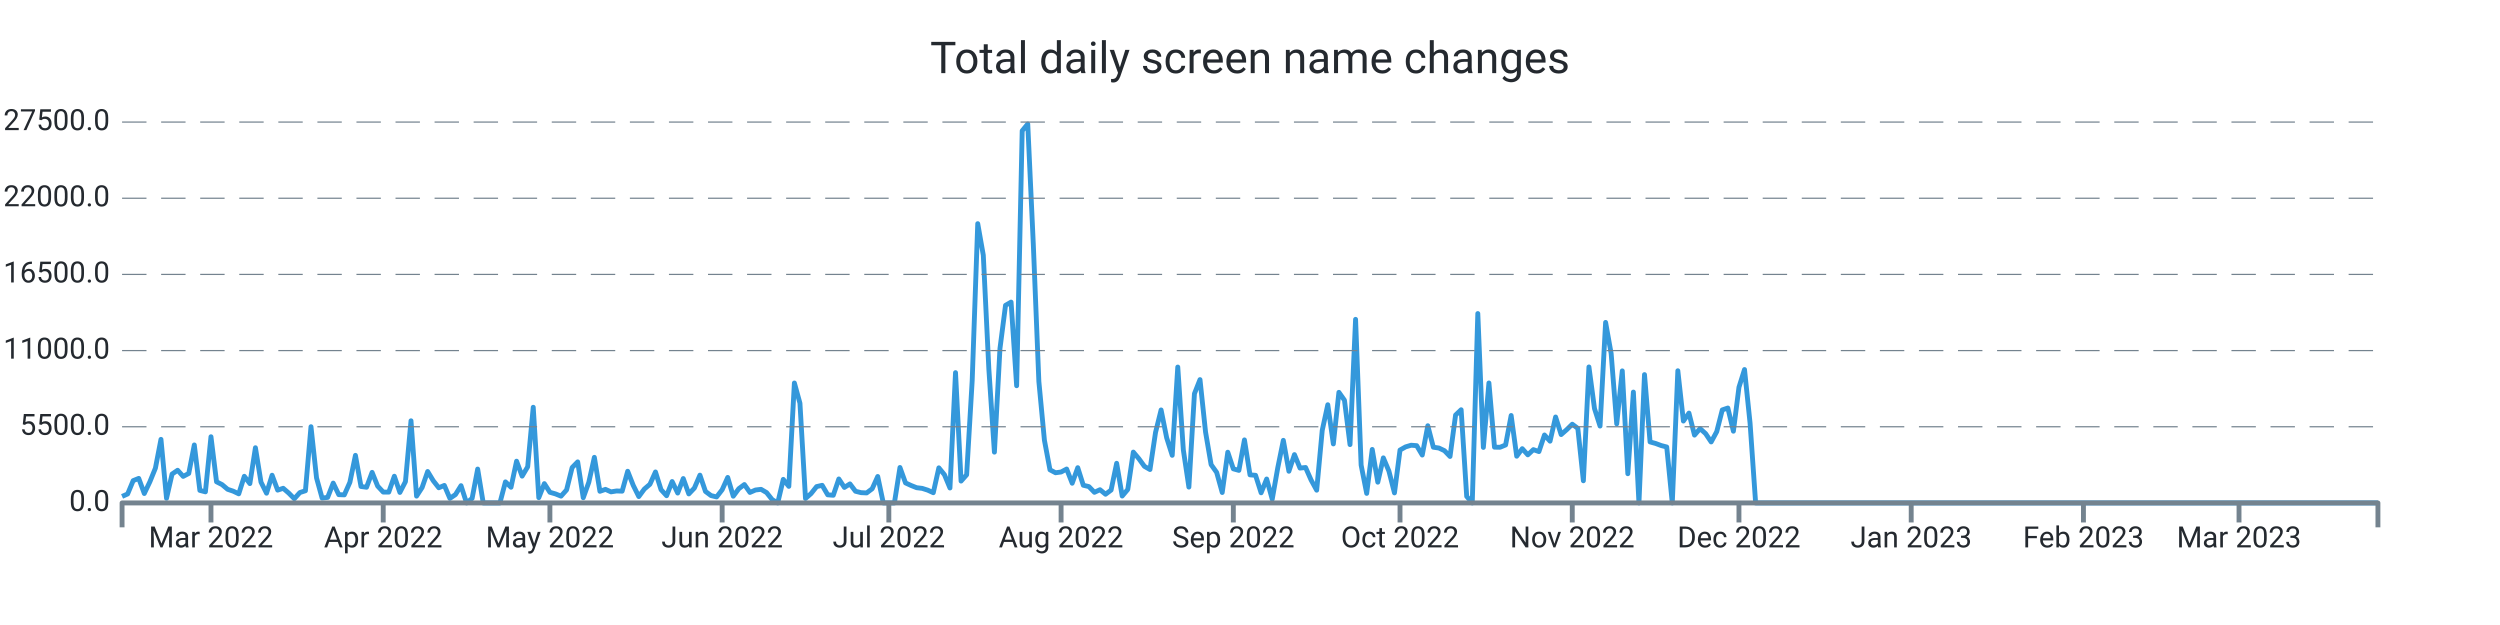
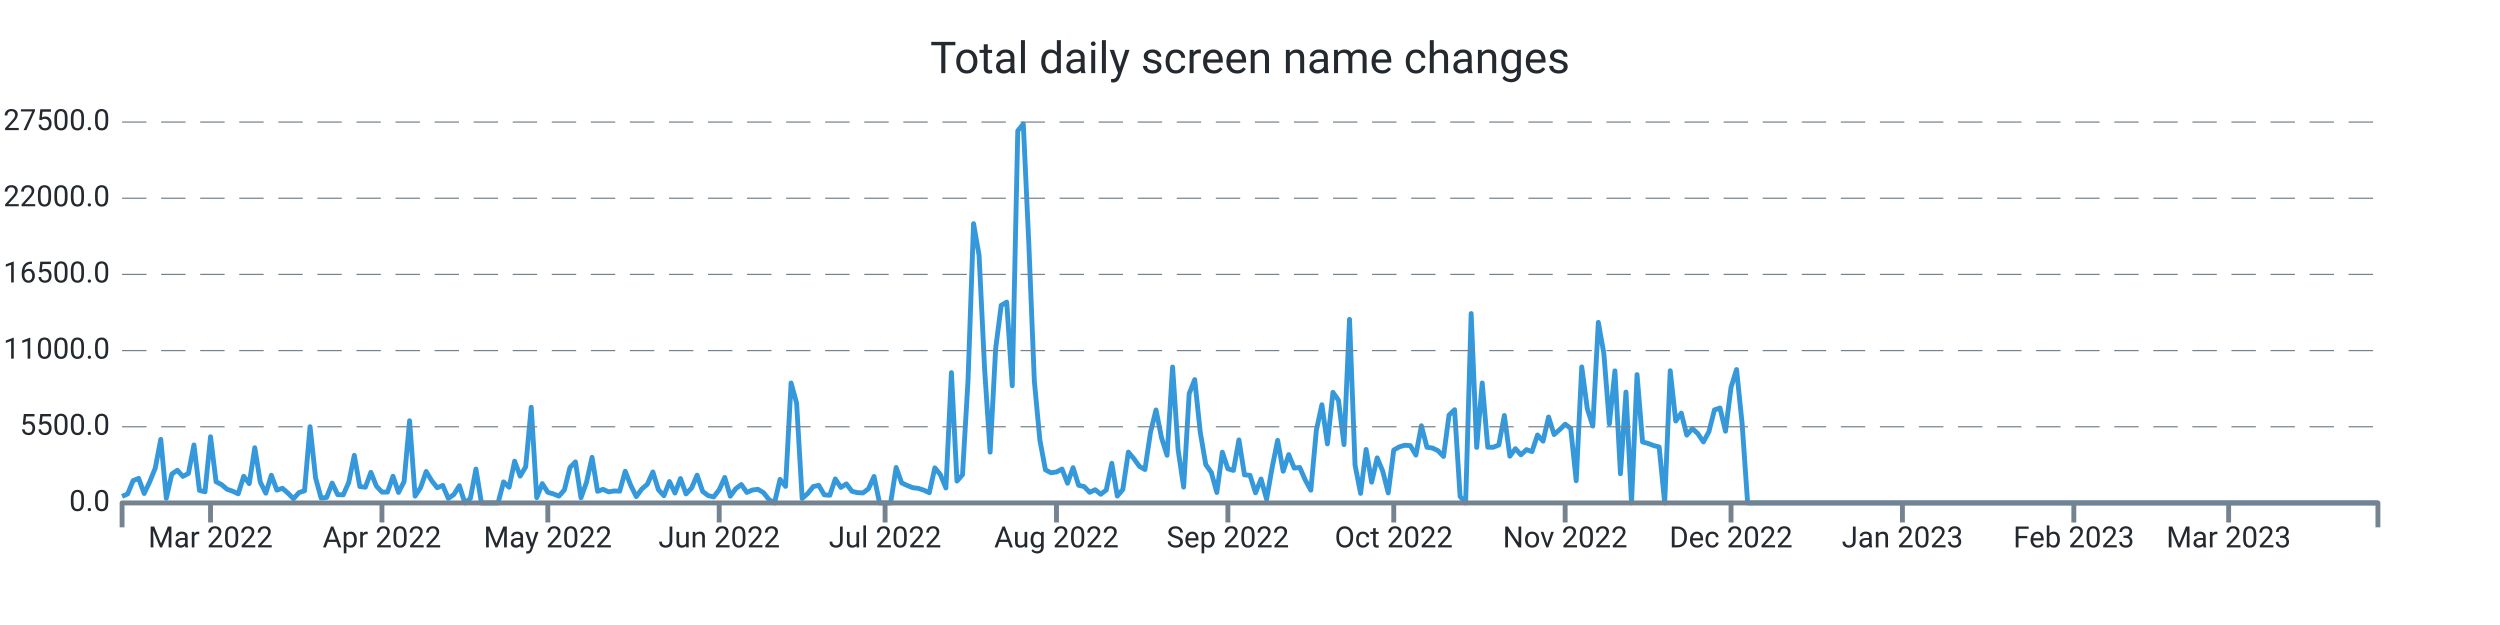
<svg xmlns="http://www.w3.org/2000/svg" width="1024.0" height="256.0" viewBox="0 0 1024.0 256.0" preserveAspectRatio="xMidYMid meet">
-   <path stroke="#3498db" stroke-linejoin="round" d="M 50.0 203.339 L 50 203.339L 52.276 202.33L 54.552 196.867L 56.828 195.948L 59.103 202.143L 61.379 197.355L 63.655 191.761L 65.931 179.962L 68.207 204.094L 70.483 194.172L 72.759 192.618L 75.034 195.125L 77.31 193.928L 79.586 182.248L 81.862 200.866L 84.138 201.456L 86.414 178.89L 88.69 197.338L 90.966 198.501L 93.241 200.418L 95.517 201.184L 97.793 202.267L 100.069 195.091L 102.345 198.081L 104.621 183.389L 106.897 197.474L 109.172 202.018L 111.448 194.66L 113.724 200.753L 116 200.004L 118.276 201.972L 120.552 204.275L 122.828 201.745L 125.103 201.014L 127.379 174.783L 129.655 195.761L 131.931 204.003L 134.207 203.731L 136.483 197.877L 138.759 202.608L 141.034 202.693L 143.31 197.559L 145.586 186.514L 147.862 199.266L 150.138 199.573L 152.414 193.48L 154.69 199.108L 156.966 201.547L 159.241 201.57L 161.517 195.069L 163.793 201.7L 166.069 197.287L 168.345 172.355L 170.621 203.209L 172.897 199.675L 175.172 193.129L 177.448 196.89L 179.724 199.788L 182 198.83L 184.276 204.134L 186.552 202.579L 188.828 198.926L 191.103 206L 193.379 204.128L 195.655 192.125L 197.931 206L 200.207 206L 202.483 206L 204.759 206L 207.034 197.372L 209.31 199.578L 211.586 188.902L 213.862 195.029L 216.138 191.206L 218.414 166.813L 220.69 203.839L 222.966 198.092L 225.241 201.643L 227.517 202.296L 229.793 203.22L 232.069 200.668L 234.345 191.512L 236.621 189.186L 238.897 203.867L 241.172 197.565L 243.448 187.325L 245.724 201.235L 248 200.446L 250.276 201.462L 252.552 201.099L 254.828 201.178L 257.103 193.026L 259.379 198.807L 261.655 203.391L 263.931 200.305L 266.207 198.359L 268.483 193.31L 270.759 200.566L 273.034 203.039L 275.31 197.23L 277.586 201.955L 279.862 196.016L 282.138 202.307L 284.414 199.913L 286.69 194.621L 288.966 201.292L 291.241 202.988L 293.517 203.544L 295.793 200.605L 298.069 195.562L 300.345 203.243L 302.621 200.157L 304.897 198.467L 307.172 201.7L 309.448 200.707L 311.724 200.429L 314 201.768L 316.276 204.644L 318.552 206L 320.828 196.356L 323.103 199.215L 325.379 156.874L 327.655 165.151L 329.931 204.173L 332.207 202.177L 334.483 199.312L 336.759 198.784L 339.034 202.676L 341.31 202.857L 343.586 196.186L 345.862 199.647L 348.138 198.206L 350.414 201.218L 352.69 201.791L 354.966 201.904L 357.241 200.197L 359.517 195.171L 361.793 206L 364.069 206L 366.345 206L 368.621 191.483L 370.897 197.797L 373.172 198.852L 375.448 199.76L 377.724 200.038L 380 200.764L 382.276 201.808L 384.552 191.631L 386.828 194.411L 389.103 199.885L 391.379 152.631L 393.655 197.048L 395.931 194.473L 398.207 155.904L 400.483 91.609L 402.759 104.538L 405.034 151.179L 407.31 185.198L 409.586 142.766L 411.862 125.067L 414.138 123.745L 416.414 157.997L 418.69 53.568L 420.966 50.789L 423.241 100.022L 425.517 156.245L 427.793 180.32L 430.069 192.437L 432.345 193.639L 434.621 193.333L 436.897 192.113L 439.172 197.933L 441.448 191.563L 443.724 198.767L 446 199.301L 448.276 201.649L 450.552 200.588L 452.828 202.438L 455.103 200.73L 457.379 189.77L 459.655 203.175L 461.931 200.486L 464.207 185.181L 466.483 187.887L 468.759 191.018L 471.034 192.317L 473.31 177.097L 475.586 167.913L 477.862 179.31L 480.138 186.497L 482.414 150.345L 484.69 184.273L 486.966 199.51L 489.241 161.248L 491.517 155.49L 493.793 176.961L 496.069 190.309L 498.345 193.509L 500.621 201.728L 502.897 185.226L 505.172 192.034L 507.448 192.669L 509.724 180.183L 512 194.501L 514.276 194.683L 516.552 201.853L 518.828 196.203L 521.103 204.491L 523.379 191.557L 525.655 180.365L 527.931 193.026L 530.207 186.208L 532.483 191.727L 534.759 191.483L 537.034 196.634L 539.31 200.781L 541.586 176.269L 543.862 165.78L 546.138 181.829L 548.414 160.698L 550.69 163.931L 552.966 182.106L 555.241 130.808L 557.517 190.496L 559.793 202.091L 562.069 184.092L 564.345 197.502L 566.621 187.541L 568.897 192.953L 571.172 201.887L 573.448 184.336L 575.724 183.048L 578 182.367L 580.276 182.543L 582.552 186.389L 584.828 174.386L 587.103 183.179L 589.379 183.513L 591.655 184.602L 593.931 186.968L 596.207 170.001L 598.483 167.834L 600.759 203.322L 603.034 206L 605.31 128.431L 607.586 183.264L 609.862 156.869L 612.138 183.156L 614.414 183.201L 616.69 182.26L 618.966 170.188L 621.241 186.866L 623.517 183.774L 625.793 186.299L 628.069 184.171L 630.345 184.966L 632.621 178.17L 634.897 180.705L 637.172 170.801L 639.448 177.994L 641.724 175.991L 644 173.756L 646.276 175.458L 648.552 196.918L 650.828 150.305L 653.103 167.34L 655.379 174.522L 657.655 132.056L 659.931 144.831L 662.207 173.609L 664.483 151.911L 666.759 194.036L 669.034 160.595L 671.31 206L 673.586 153.437L 675.862 181.012L 678.138 181.641L 680.414 182.492L 682.69 183.088L 684.966 206L 687.241 151.865L 689.517 172.457L 691.793 169.207L 694.069 178.221L 696.345 175.543L 698.621 177.614L 700.897 181.017L 703.172 176.808L 705.448 167.896L 707.724 167.125L 710 176.621L 712.276 158.633L 714.552 151.36L 716.828 173.353L 719.103 206L 721.379 206L 723.655 206L 725.931 206L 728.207 206L 730.483 206L 732.759 206L 735.034 206L 737.31 206L 739.586 206L 741.862 206L 744.138 206L 746.414 206L 748.69 206L 750.966 206L 753.241 206L 755.517 206L 757.793 206L 760.069 206L 762.345 206L 764.621 206L 766.897 206L 769.172 206L 771.448 206L 773.724 206L 776 206L 778.276 206L 780.552 206L 782.828 206L 785.103 206L 787.379 206L 789.655 206L 791.931 206L 794.207 206L 796.483 206L 798.759 206L 801.034 206L 803.31 206L 805.586 206L 807.862 206L 810.138 206L 812.414 206L 814.69 206L 816.966 206L 819.241 206L 821.517 206L 823.793 206L 826.069 206L 828.345 206L 830.621 206L 832.897 206L 835.172 206L 837.448 206L 839.724 206L 842 206L 844.276 206L 846.552 206L 848.828 206L 851.103 206L 853.379 206L 855.655 206L 857.931 206L 860.207 206L 862.483 206L 864.759 206L 867.034 206L 869.31 206L 871.586 206L 873.862 206L 876.138 206L 878.414 206L 880.69 206L 882.966 206L 885.241 206L 887.517 206L 889.793 206L 892.069 206L 894.345 206L 896.621 206L 898.897 206L 901.172 206L 903.448 206L 905.724 206L 908 206L 910.276 206L 912.552 206L 914.828 206L 917.103 206L 919.379 206L 921.655 206L 923.931 206L 926.207 206L 928.483 206L 930.759 206L 933.034 206L 935.31 206L 937.586 206L 939.862 206L 942.138 206L 944.414 206L 946.69 206L 948.966 206L 951.241 206L 953.517 206L 955.793 206L 958.069 206L 960.345 206L 962.621 206L 964.897 206L 967.172 206L 969.448 206L 971.724 206L 974 206" stroke-width="2.0" fill="none" />
+   <path stroke="#3498db" stroke-linejoin="round" d="M 50.0 203.339 L 50 203.339L 52.265 202.33L 54.529 196.867L 56.794 195.948L 59.059 202.143L 61.324 197.355L 63.588 191.761L 65.853 179.962L 68.118 204.094L 70.382 194.172L 72.647 192.618L 74.912 195.125L 77.176 193.928L 79.441 182.248L 81.706 200.866L 83.971 201.456L 86.235 178.89L 88.5 197.338L 90.765 198.501L 93.029 200.418L 95.294 201.184L 97.559 202.267L 99.824 195.091L 102.088 198.081L 104.353 183.389L 106.618 197.474L 108.882 202.018L 111.147 194.66L 113.412 200.753L 115.676 200.004L 117.941 201.972L 120.206 204.275L 122.471 201.745L 124.735 201.014L 127 174.783L 129.265 195.761L 131.529 204.003L 133.794 203.731L 136.059 197.877L 138.324 202.608L 140.588 202.693L 142.853 197.559L 145.118 186.514L 147.382 199.266L 149.647 199.573L 151.912 193.48L 154.176 199.108L 156.441 201.547L 158.706 201.57L 160.971 195.069L 163.235 201.7L 165.5 197.287L 167.765 172.355L 170.029 203.209L 172.294 199.675L 174.559 193.129L 176.824 196.89L 179.088 199.788L 181.353 198.83L 183.618 204.134L 185.882 202.579L 188.147 198.926L 190.412 206L 192.676 204.128L 194.941 192.125L 197.206 206L 199.471 206L 201.735 206L 204 206L 206.265 197.372L 208.529 199.578L 210.794 188.902L 213.059 195.029L 215.324 191.206L 217.588 166.813L 219.853 203.839L 222.118 198.092L 224.382 201.643L 226.647 202.296L 228.912 203.22L 231.176 200.668L 233.441 191.512L 235.706 189.186L 237.971 203.867L 240.235 197.565L 242.5 187.325L 244.765 201.235L 247.029 200.446L 249.294 201.462L 251.559 201.099L 253.824 201.178L 256.088 193.026L 258.353 198.807L 260.618 203.391L 262.882 200.305L 265.147 198.359L 267.412 193.31L 269.676 200.566L 271.941 203.039L 274.206 197.23L 276.471 201.955L 278.735 196.016L 281 202.307L 283.265 199.913L 285.529 194.621L 287.794 201.292L 290.059 202.988L 292.324 203.544L 294.588 200.605L 296.853 195.562L 299.118 203.243L 301.382 200.157L 303.647 198.467L 305.912 201.7L 308.176 200.707L 310.441 200.429L 312.706 201.768L 314.971 204.644L 317.235 206L 319.5 196.356L 321.765 199.215L 324.029 156.874L 326.294 165.151L 328.559 204.173L 330.824 202.177L 333.088 199.312L 335.353 198.784L 337.618 202.676L 339.882 202.857L 342.147 196.186L 344.412 199.647L 346.676 198.206L 348.941 201.218L 351.206 201.791L 353.471 201.904L 355.735 200.197L 358 195.171L 360.265 206L 362.529 206L 364.794 206L 367.059 191.483L 369.324 197.797L 371.588 198.852L 373.853 199.76L 376.118 200.038L 378.382 200.764L 380.647 201.808L 382.912 191.631L 385.176 194.411L 387.441 199.885L 389.706 152.631L 391.971 197.048L 394.235 194.473L 396.5 155.904L 398.765 91.609L 401.029 104.538L 403.294 151.179L 405.559 185.198L 407.824 142.766L 410.088 125.067L 412.353 123.745L 414.618 157.997L 416.882 53.568L 419.147 50.789L 421.412 100.022L 423.676 156.245L 425.941 180.32L 428.206 192.437L 430.471 193.639L 432.735 193.333L 435 192.113L 437.265 197.933L 439.529 191.563L 441.794 198.767L 444.059 199.301L 446.324 201.649L 448.588 200.588L 450.853 202.438L 453.118 200.73L 455.382 189.77L 457.647 203.175L 459.912 200.486L 462.176 185.181L 464.441 187.887L 466.706 191.018L 468.971 192.317L 471.235 177.097L 473.5 167.913L 475.765 179.31L 478.029 186.497L 480.294 150.345L 482.559 184.273L 484.824 199.51L 487.088 161.248L 489.353 155.49L 491.618 176.961L 493.882 190.309L 496.147 193.509L 498.412 201.728L 500.676 185.226L 502.941 192.034L 505.206 192.669L 507.471 180.183L 509.735 194.501L 512 194.683L 514.265 201.853L 516.529 196.203L 518.794 204.491L 521.059 191.557L 523.324 180.365L 525.588 193.026L 527.853 186.208L 530.118 191.727L 532.382 191.483L 534.647 196.634L 536.912 200.781L 539.176 176.269L 541.441 165.78L 543.706 181.829L 545.971 160.698L 548.235 163.931L 550.5 182.106L 552.765 130.808L 555.029 190.496L 557.294 202.091L 559.559 184.092L 561.824 197.502L 564.088 187.541L 566.353 192.953L 568.618 201.887L 570.882 184.336L 573.147 183.048L 575.412 182.367L 577.676 182.543L 579.941 186.389L 582.206 174.386L 584.471 183.179L 586.735 183.513L 589 184.602L 591.265 186.968L 593.529 170.001L 595.794 167.834L 598.059 203.322L 600.324 206L 602.588 128.431L 604.853 183.264L 607.118 156.869L 609.382 183.156L 611.647 183.201L 613.912 182.26L 616.176 170.188L 618.441 186.866L 620.706 183.774L 622.971 186.299L 625.235 184.171L 627.5 184.966L 629.765 178.17L 632.029 180.705L 634.294 170.801L 636.559 177.994L 638.824 175.991L 641.088 173.756L 643.353 175.458L 645.618 196.918L 647.882 150.305L 650.147 167.34L 652.412 174.522L 654.676 132.056L 656.941 144.831L 659.206 173.609L 661.471 151.911L 663.735 194.036L 666 160.595L 668.265 206L 670.529 153.437L 672.794 181.012L 675.059 181.641L 677.324 182.492L 679.588 183.088L 681.853 206L 684.118 151.865L 686.382 172.457L 688.647 169.207L 690.912 178.221L 693.176 175.543L 695.441 177.614L 697.706 181.017L 699.971 176.808L 702.235 167.896L 704.5 167.125L 706.765 176.621L 709.029 158.633L 711.294 151.36L 713.559 173.353L 715.824 206L 718.088 206L 720.353 206L 722.618 206L 724.882 206L 727.147 206L 729.412 206L 731.676 206L 733.941 206L 736.206 206L 738.471 206L 740.735 206L 743 206L 745.265 206L 747.529 206L 749.794 206L 752.059 206L 754.324 206L 756.588 206L 758.853 206L 761.118 206L 763.382 206L 765.647 206L 767.912 206L 770.176 206L 772.441 206L 774.706 206L 776.971 206L 779.235 206L 781.5 206L 783.765 206L 786.029 206L 788.294 206L 790.559 206L 792.824 206L 795.088 206L 797.353 206L 799.618 206L 801.882 206L 804.147 206L 806.412 206L 808.676 206L 810.941 206L 813.206 206L 815.471 206L 817.735 206L 820 206L 822.265 206L 824.529 206L 826.794 206L 829.059 206L 831.324 206L 833.588 206L 835.853 206L 838.118 206L 840.382 206L 842.647 206L 844.912 206L 847.176 206L 849.441 206L 851.706 206L 853.971 206L 856.235 206L 858.5 206L 860.765 206L 863.029 206L 865.294 206L 867.559 206L 869.824 206L 872.088 206L 874.353 206L 876.618 206L 878.882 206L 881.147 206L 883.412 206L 885.676 206L 887.941 206L 890.206 206L 892.471 206L 894.735 206L 897 206L 899.265 206L 901.529 206L 903.794 206L 906.059 206L 908.324 206L 910.588 206L 912.853 206L 915.118 206L 917.382 206L 919.647 206L 921.912 206L 924.176 206L 926.441 206L 928.706 206L 930.971 206L 933.235 206L 935.5 206L 937.765 206L 940.029 206L 942.294 206L 944.559 206L 946.824 206L 949.088 206L 951.353 206L 953.618 206L 955.882 206L 958.147 206L 960.412 206L 962.676 206L 964.941 206L 967.206 206L 969.471 206L 971.735 206L 974 206" stroke-width="2.0" fill="none" />
  <text x="45.0" font-family="-apple-system, system-ui, BlinkMacSystemFont, Roboto" y="50.0" dominant-baseline="middle" text-anchor="end" font-size="12" fill="#24292f">27500.0</text>
  <path stroke="#74838f" stroke-dasharray="10 6" stroke-width="0.5" d="M 50.0 50.0 L 974.0 50.0" />
  <text x="45.0" font-family="-apple-system, system-ui, BlinkMacSystemFont, Roboto" y="81.2" dominant-baseline="middle" text-anchor="end" font-size="12" fill="#24292f">22000.0</text>
  <path stroke="#74838f" stroke-dasharray="10 6" stroke-width="0.5" d="M 50.0 81.2 L 974.0 81.2" />
  <text x="45.0" font-family="-apple-system, system-ui, BlinkMacSystemFont, Roboto" y="112.4" dominant-baseline="middle" text-anchor="end" font-size="12" fill="#24292f">16500.0</text>
  <path stroke="#74838f" stroke-dasharray="10 6" stroke-width="0.5" d="M 50.0 112.4 L 974.0 112.4" />
  <text x="45.0" font-family="-apple-system, system-ui, BlinkMacSystemFont, Roboto" y="143.6" dominant-baseline="middle" text-anchor="end" font-size="12" fill="#24292f">11000.0</text>
  <path stroke="#74838f" stroke-dasharray="10 6" stroke-width="0.5" d="M 50.0 143.6 L 974.0 143.6" />
  <text x="45.0" font-family="-apple-system, system-ui, BlinkMacSystemFont, Roboto" y="174.8" dominant-baseline="middle" text-anchor="end" font-size="12" fill="#24292f">5500.0</text>
  <path stroke="#74838f" stroke-dasharray="10 6" stroke-width="0.5" d="M 50.0 174.8 L 974.0 174.8" />
  <text x="45.0" font-family="-apple-system, system-ui, BlinkMacSystemFont, Roboto" y="206.0" dominant-baseline="middle" text-anchor="end" font-size="12" fill="#24292f">0.0</text>
-   <path stroke="#74838f" stroke-width="2.0" d="M 86.414 206.0 L 86.414 214.0" />
-   <text x="86.414" font-family="-apple-system, system-ui, BlinkMacSystemFont, Roboto" y="216.0" dominant-baseline="hanging" text-anchor="middle" font-size="12" fill="#24292f">Mar 2022</text>
-   <path stroke="#74838f" stroke-width="2.0" d="M 156.966 206.0 L 156.966 214.0" />
-   <text x="156.966" font-family="-apple-system, system-ui, BlinkMacSystemFont, Roboto" y="216.0" dominant-baseline="hanging" text-anchor="middle" font-size="12" fill="#24292f">Apr 2022</text>
-   <path stroke="#74838f" stroke-width="2.0" d="M 225.241 206.0 L 225.241 214.0" />
-   <text x="225.241" font-family="-apple-system, system-ui, BlinkMacSystemFont, Roboto" y="216.0" dominant-baseline="hanging" text-anchor="middle" font-size="12" fill="#24292f">May 2022</text>
-   <path stroke="#74838f" stroke-width="2.0" d="M 295.793 206.0 L 295.793 214.0" />
-   <text x="295.793" font-family="-apple-system, system-ui, BlinkMacSystemFont, Roboto" y="216.0" dominant-baseline="hanging" text-anchor="middle" font-size="12" fill="#24292f">Jun 2022</text>
-   <path stroke="#74838f" stroke-width="2.0" d="M 364.069 206.0 L 364.069 214.0" />
-   <text x="364.069" font-family="-apple-system, system-ui, BlinkMacSystemFont, Roboto" y="216.0" dominant-baseline="hanging" text-anchor="middle" font-size="12" fill="#24292f">Jul 2022</text>
-   <path stroke="#74838f" stroke-width="2.0" d="M 434.621 206.0 L 434.621 214.0" />
-   <text x="434.621" font-family="-apple-system, system-ui, BlinkMacSystemFont, Roboto" y="216.0" dominant-baseline="hanging" text-anchor="middle" font-size="12" fill="#24292f">Aug 2022</text>
-   <path stroke="#74838f" stroke-width="2.0" d="M 505.172 206.0 L 505.172 214.0" />
-   <text x="505.172" font-family="-apple-system, system-ui, BlinkMacSystemFont, Roboto" y="216.0" dominant-baseline="hanging" text-anchor="middle" font-size="12" fill="#24292f">Sep 2022</text>
-   <path stroke="#74838f" stroke-width="2.0" d="M 573.448 206.0 L 573.448 214.0" />
-   <text x="573.448" font-family="-apple-system, system-ui, BlinkMacSystemFont, Roboto" y="216.0" dominant-baseline="hanging" text-anchor="middle" font-size="12" fill="#24292f">Oct 2022</text>
-   <path stroke="#74838f" stroke-width="2.0" d="M 644.0 206.0 L 644.0 214.0" />
-   <text x="644.0" font-family="-apple-system, system-ui, BlinkMacSystemFont, Roboto" y="216.0" dominant-baseline="hanging" text-anchor="middle" font-size="12" fill="#24292f">Nov 2022</text>
-   <path stroke="#74838f" stroke-width="2.0" d="M 712.276 206.0 L 712.276 214.0" />
-   <text x="712.276" font-family="-apple-system, system-ui, BlinkMacSystemFont, Roboto" y="216.0" dominant-baseline="hanging" text-anchor="middle" font-size="12" fill="#24292f">Dec 2022</text>
-   <path stroke="#74838f" stroke-width="2.0" d="M 782.828 206.0 L 782.828 214.0" />
-   <text x="782.828" font-family="-apple-system, system-ui, BlinkMacSystemFont, Roboto" y="216.0" dominant-baseline="hanging" text-anchor="middle" font-size="12" fill="#24292f">Jan 2023</text>
-   <path stroke="#74838f" stroke-width="2.0" d="M 853.379 206.0 L 853.379 214.0" />
-   <text x="853.379" font-family="-apple-system, system-ui, BlinkMacSystemFont, Roboto" y="216.0" dominant-baseline="hanging" text-anchor="middle" font-size="12" fill="#24292f">Feb 2023</text>
-   <path stroke="#74838f" stroke-width="2.0" d="M 917.103 206.0 L 917.103 214.0" />
-   <text x="917.103" font-family="-apple-system, system-ui, BlinkMacSystemFont, Roboto" y="216.0" dominant-baseline="hanging" text-anchor="middle" font-size="12" fill="#24292f">Mar 2023</text>
+   <path stroke="#74838f" stroke-width="2.0" d="M 86.235 206.0 L 86.235 214.0" />
+   <text x="86.235" font-family="-apple-system, system-ui, BlinkMacSystemFont, Roboto" y="216.0" dominant-baseline="hanging" text-anchor="middle" font-size="12" fill="#24292f">Mar 2022</text>
+   <path stroke="#74838f" stroke-width="2.0" d="M 156.441 206.0 L 156.441 214.0" />
+   <text x="156.441" font-family="-apple-system, system-ui, BlinkMacSystemFont, Roboto" y="216.0" dominant-baseline="hanging" text-anchor="middle" font-size="12" fill="#24292f">Apr 2022</text>
+   <path stroke="#74838f" stroke-width="2.0" d="M 224.382 206.0 L 224.382 214.0" />
+   <text x="224.382" font-family="-apple-system, system-ui, BlinkMacSystemFont, Roboto" y="216.0" dominant-baseline="hanging" text-anchor="middle" font-size="12" fill="#24292f">May 2022</text>
+   <path stroke="#74838f" stroke-width="2.0" d="M 294.588 206.0 L 294.588 214.0" />
+   <text x="294.588" font-family="-apple-system, system-ui, BlinkMacSystemFont, Roboto" y="216.0" dominant-baseline="hanging" text-anchor="middle" font-size="12" fill="#24292f">Jun 2022</text>
+   <path stroke="#74838f" stroke-width="2.0" d="M 362.529 206.0 L 362.529 214.0" />
+   <text x="362.529" font-family="-apple-system, system-ui, BlinkMacSystemFont, Roboto" y="216.0" dominant-baseline="hanging" text-anchor="middle" font-size="12" fill="#24292f">Jul 2022</text>
+   <path stroke="#74838f" stroke-width="2.0" d="M 432.735 206.0 L 432.735 214.0" />
+   <text x="432.735" font-family="-apple-system, system-ui, BlinkMacSystemFont, Roboto" y="216.0" dominant-baseline="hanging" text-anchor="middle" font-size="12" fill="#24292f">Aug 2022</text>
+   <path stroke="#74838f" stroke-width="2.0" d="M 502.941 206.0 L 502.941 214.0" />
+   <text x="502.941" font-family="-apple-system, system-ui, BlinkMacSystemFont, Roboto" y="216.0" dominant-baseline="hanging" text-anchor="middle" font-size="12" fill="#24292f">Sep 2022</text>
+   <path stroke="#74838f" stroke-width="2.0" d="M 570.882 206.0 L 570.882 214.0" />
+   <text x="570.882" font-family="-apple-system, system-ui, BlinkMacSystemFont, Roboto" y="216.0" dominant-baseline="hanging" text-anchor="middle" font-size="12" fill="#24292f">Oct 2022</text>
+   <path stroke="#74838f" stroke-width="2.0" d="M 641.088 206.0 L 641.088 214.0" />
+   <text x="641.088" font-family="-apple-system, system-ui, BlinkMacSystemFont, Roboto" y="216.0" dominant-baseline="hanging" text-anchor="middle" font-size="12" fill="#24292f">Nov 2022</text>
+   <path stroke="#74838f" stroke-width="2.0" d="M 709.029 206.0 L 709.029 214.0" />
+   <text x="709.029" font-family="-apple-system, system-ui, BlinkMacSystemFont, Roboto" y="216.0" dominant-baseline="hanging" text-anchor="middle" font-size="12" fill="#24292f">Dec 2022</text>
+   <path stroke="#74838f" stroke-width="2.0" d="M 779.235 206.0 L 779.235 214.0" />
+   <text x="779.235" font-family="-apple-system, system-ui, BlinkMacSystemFont, Roboto" y="216.0" dominant-baseline="hanging" text-anchor="middle" font-size="12" fill="#24292f">Jan 2023</text>
+   <path stroke="#74838f" stroke-width="2.0" d="M 849.441 206.0 L 849.441 214.0" />
+   <text x="849.441" font-family="-apple-system, system-ui, BlinkMacSystemFont, Roboto" y="216.0" dominant-baseline="hanging" text-anchor="middle" font-size="12" fill="#24292f">Feb 2023</text>
+   <path stroke="#74838f" stroke-width="2.0" d="M 912.853 206.0 L 912.853 214.0" />
+   <text x="912.853" font-family="-apple-system, system-ui, BlinkMacSystemFont, Roboto" y="216.0" dominant-baseline="hanging" text-anchor="middle" font-size="12" fill="#24292f">Mar 2023</text>
  <path stroke="#74838f" stroke-linejoin="round" stroke-width="2.0" d="M 50.0 216.0 L 50.0 206.0 L 974.0 206.0 L 974.0 216.0" fill="none" />
  <text x="512.0" y="25.0" font-family="-apple-system, system-ui, BlinkMacSystemFont, Roboto" dominant-baseline="middle" text-anchor="middle" font-size="18" fill="#24292f">Total daily screen name changes</text>
</svg>
